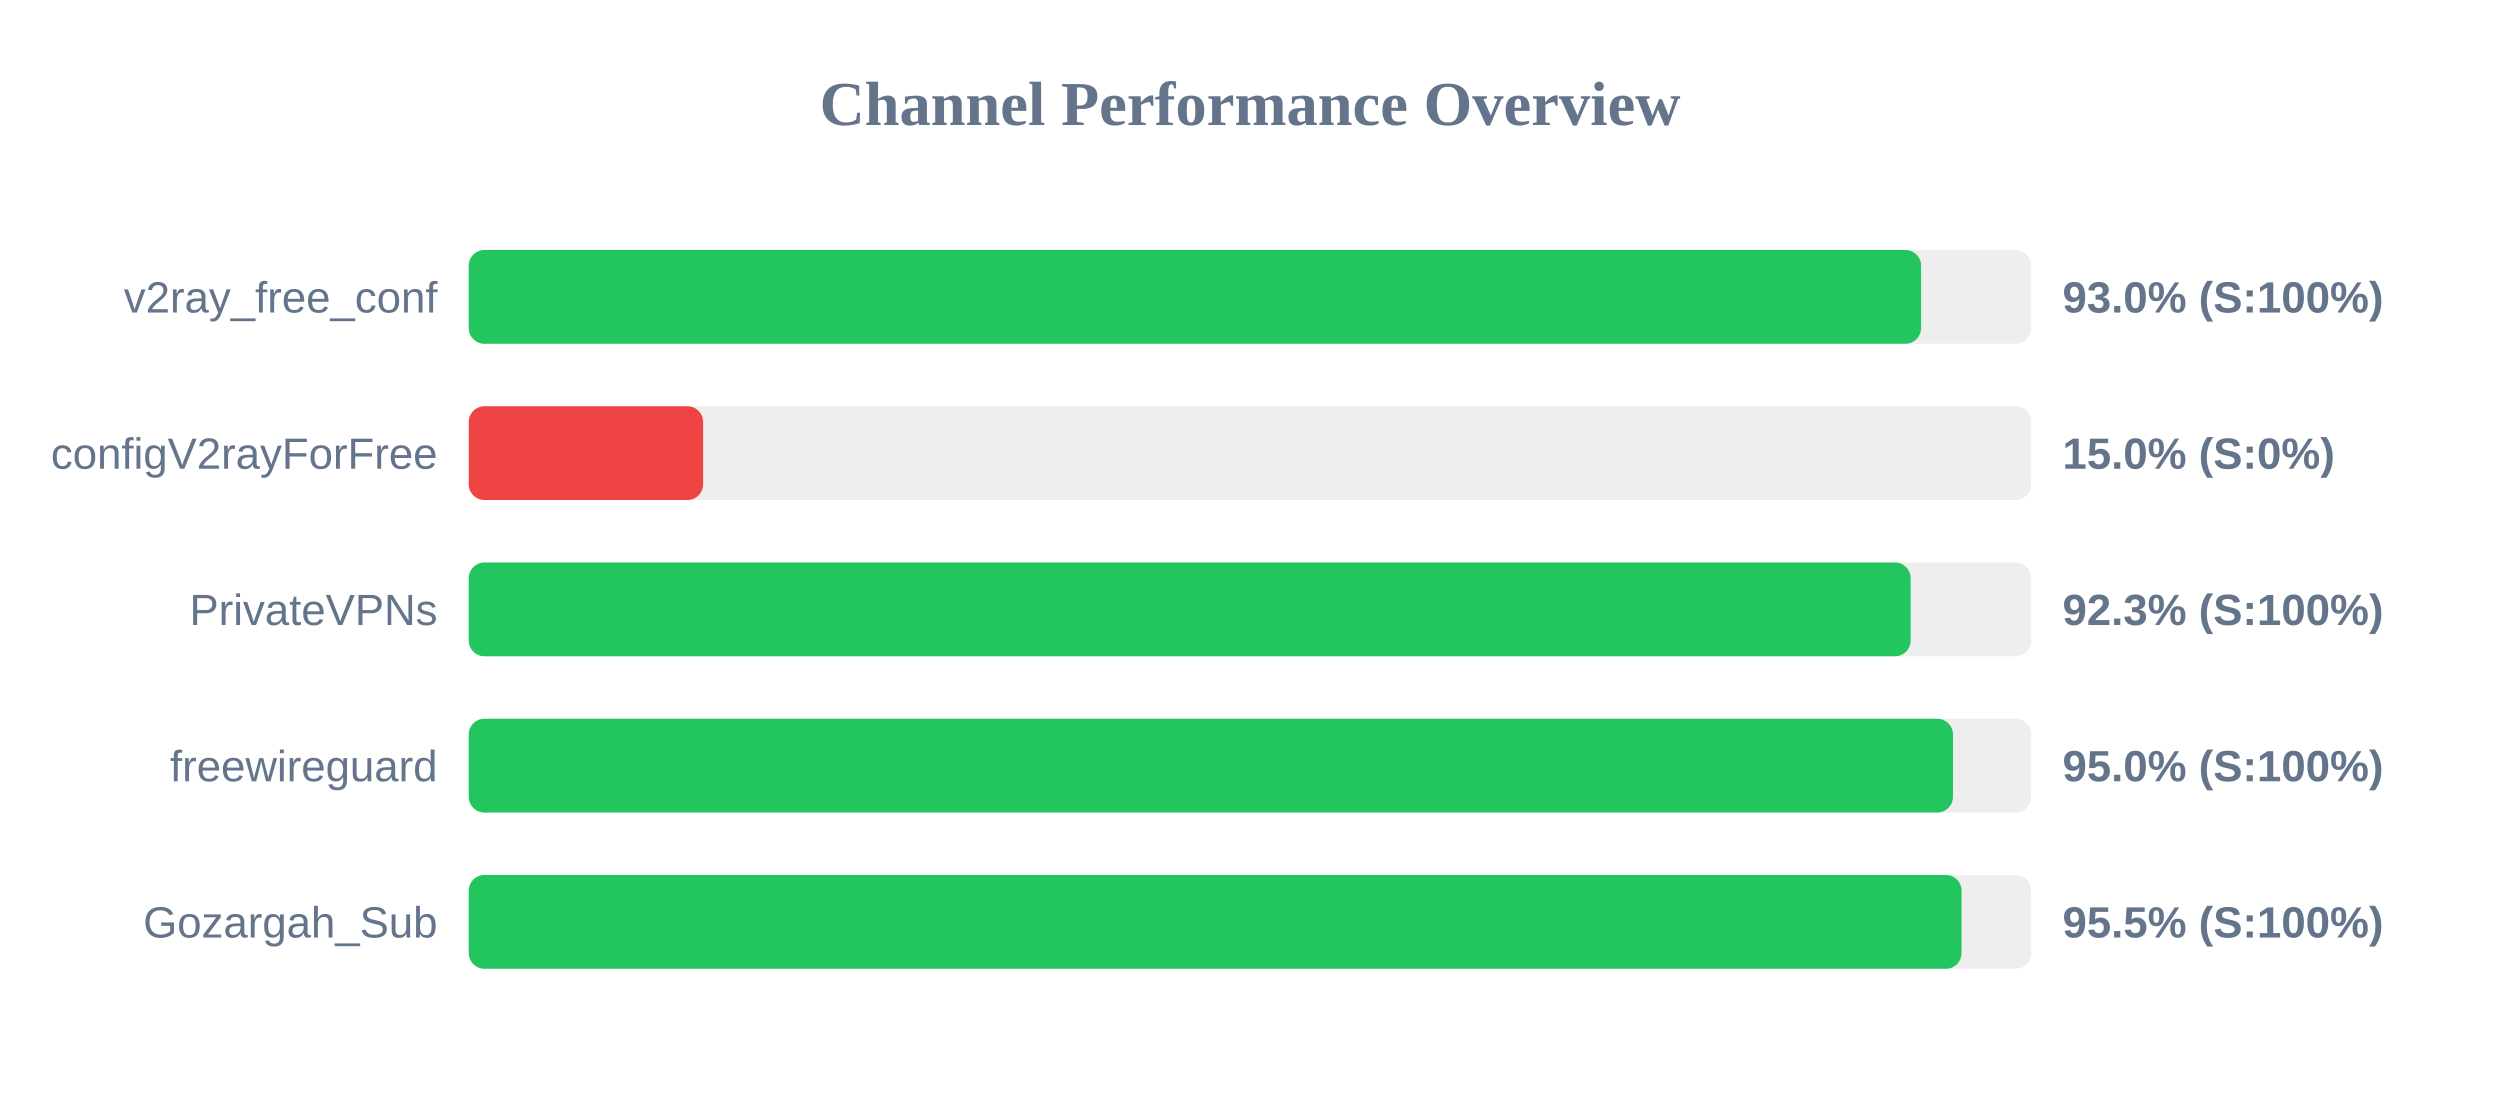
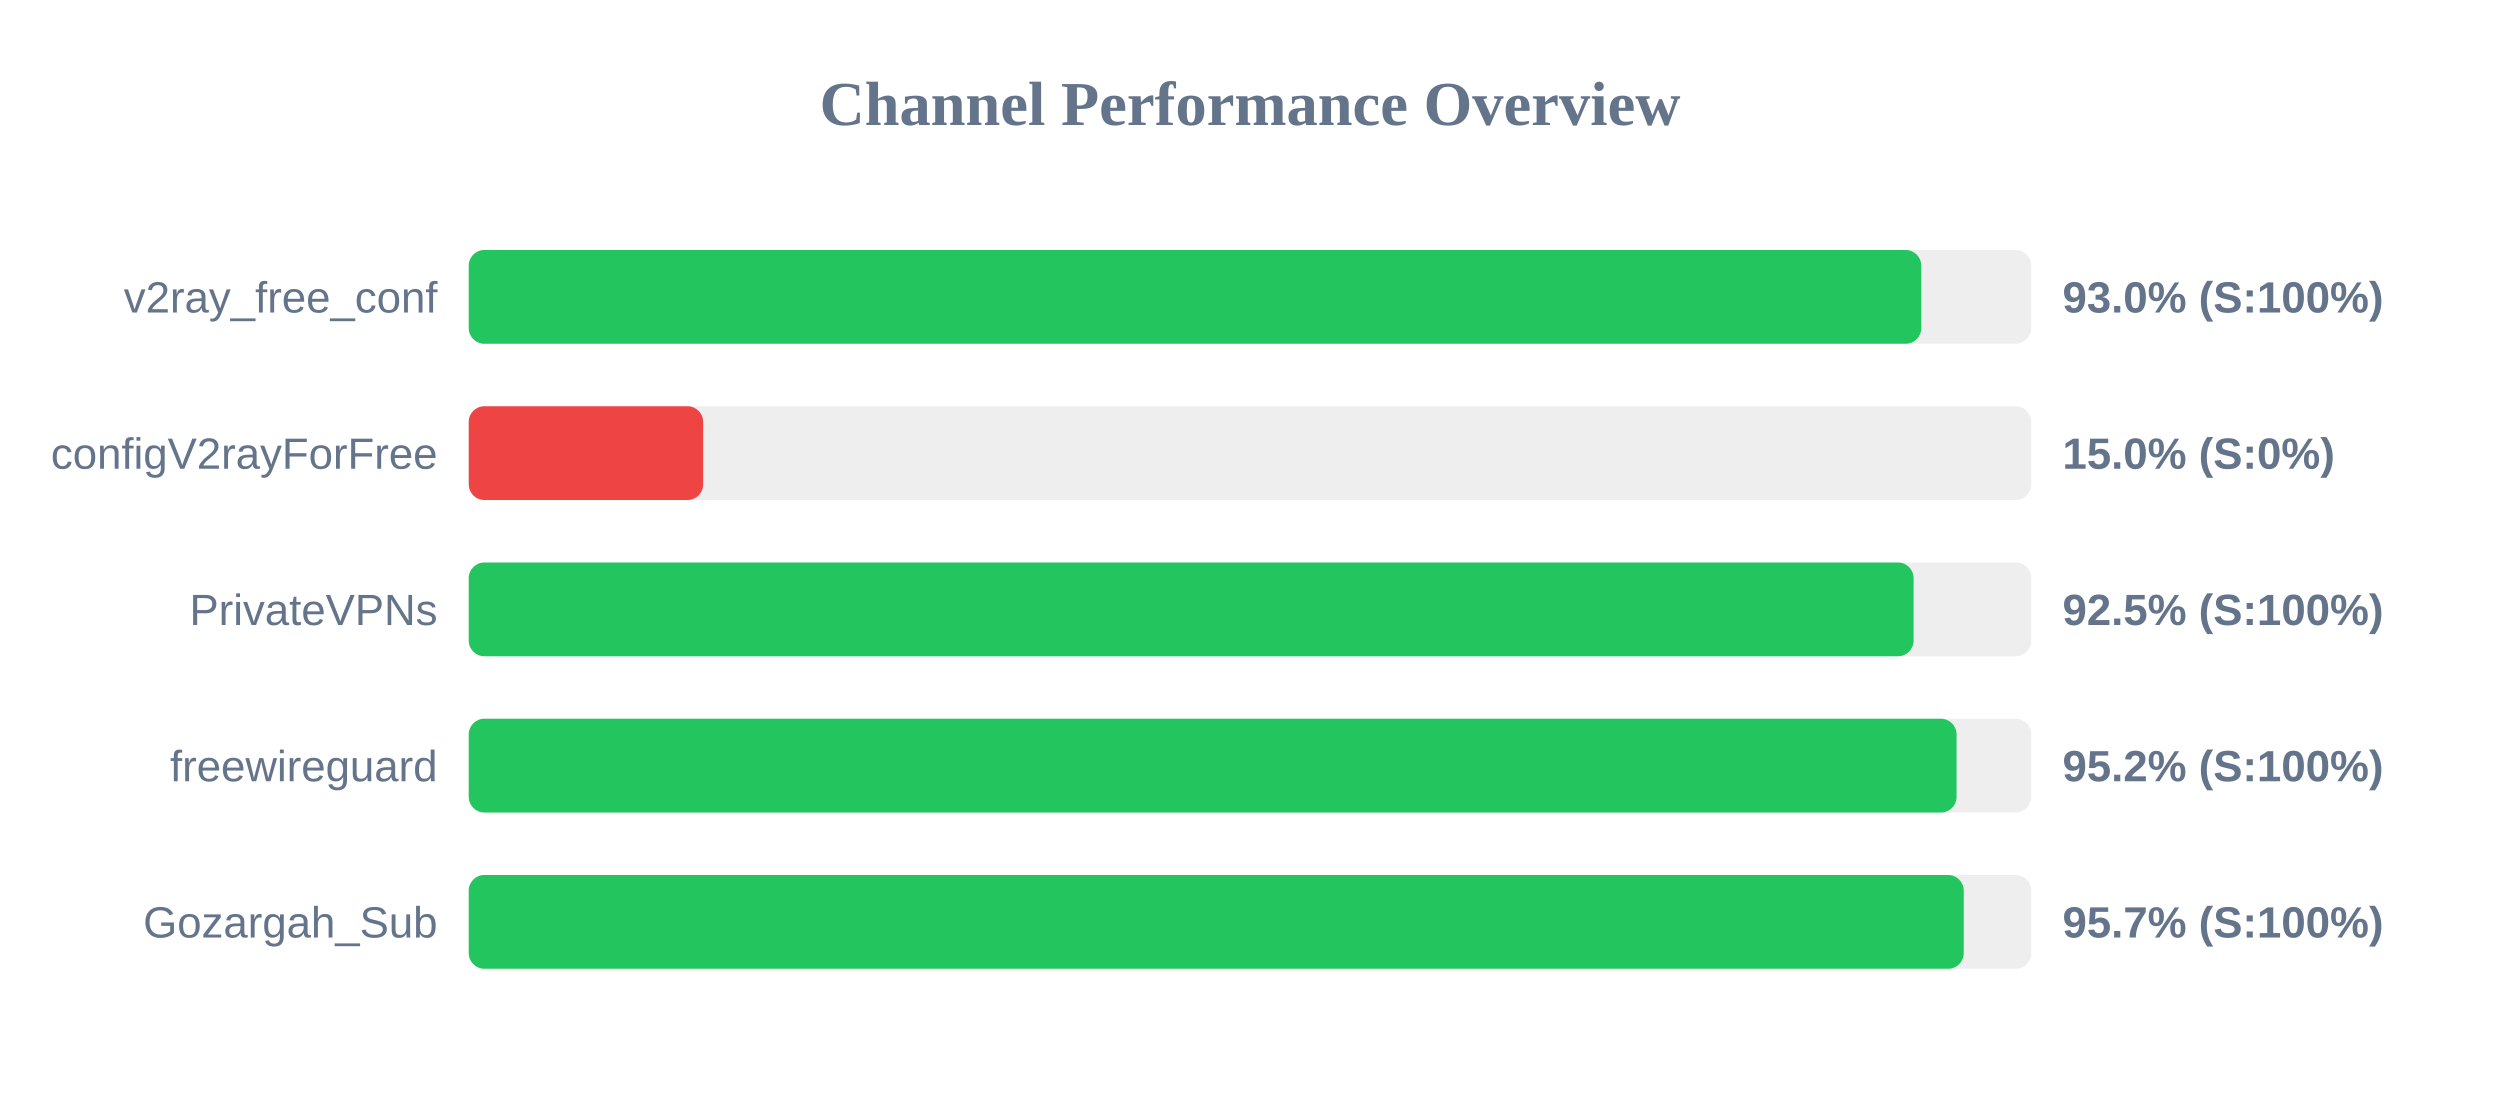
<svg xmlns="http://www.w3.org/2000/svg" width="800" height="350" version="1.1">
  <style>
        .row { font: 14px Arial; fill: #64748b; }
        .score { font: bold 14px Arial; fill: #64748b; }
    </style>
  <text x="400" y="40" text-anchor="middle" font-size="20px" font-weight="bold" fill="#64748b">Channel Performance Overview</text>
  <rect x="150" y="80" width="500" height="30" fill="#eee" rx="5" />
-   <rect x="150" y="80" width="464.75" height="30" fill="#22c55e" rx="5" />
+   <rect x="150" y="80" width="464.8" height="30" fill="#22c55e" rx="5" />
  <text x="140" y="100" text-anchor="end" class="row">v2ray_free_conf</text>
  <text x="660" y="100" text-anchor="start" class="score">93.0% (S:100%)</text>
  <rect x="150" y="130" width="500" height="30" fill="#eee" rx="5" />
  <rect x="150" y="130" width="75.0" height="30" fill="#ef4444" rx="5" />
  <text x="140" y="150" text-anchor="end" class="row">configV2rayForFree</text>
  <text x="660" y="150" text-anchor="start" class="score">15.0% (S:0%)</text>
  <rect x="150" y="180" width="500" height="30" fill="#eee" rx="5" />
-   <rect x="150" y="180" width="461.4" height="30" fill="#22c55e" rx="5" />
+   <rect x="150" y="180" width="462.35" height="30" fill="#22c55e" rx="5" />
  <text x="140" y="200" text-anchor="end" class="row">PrivateVPNs</text>
-   <text x="660" y="200" text-anchor="start" class="score">92.3% (S:100%)</text>
+   <text x="660" y="200" text-anchor="start" class="score">92.5% (S:100%)</text>
  <rect x="150" y="230" width="500" height="30" fill="#eee" rx="5" />
-   <rect x="150" y="230" width="474.95" height="30" fill="#22c55e" rx="5" />
+   <rect x="150" y="230" width="476.1" height="30" fill="#22c55e" rx="5" />
  <text x="140" y="250" text-anchor="end" class="row">freewireguard</text>
-   <text x="660" y="250" text-anchor="start" class="score">95.0% (S:100%)</text>
+   <text x="660" y="250" text-anchor="start" class="score">95.2% (S:100%)</text>
  <rect x="150" y="280" width="500" height="30" fill="#eee" rx="5" />
-   <rect x="150" y="280" width="477.7" height="30" fill="#22c55e" rx="5" />
+   <rect x="150" y="280" width="478.4" height="30" fill="#22c55e" rx="5" />
  <text x="140" y="300" text-anchor="end" class="row">Gozargah_Sub</text>
-   <text x="660" y="300" text-anchor="start" class="score">95.5% (S:100%)</text>
+   <text x="660" y="300" text-anchor="start" class="score">95.7% (S:100%)</text>
</svg>
